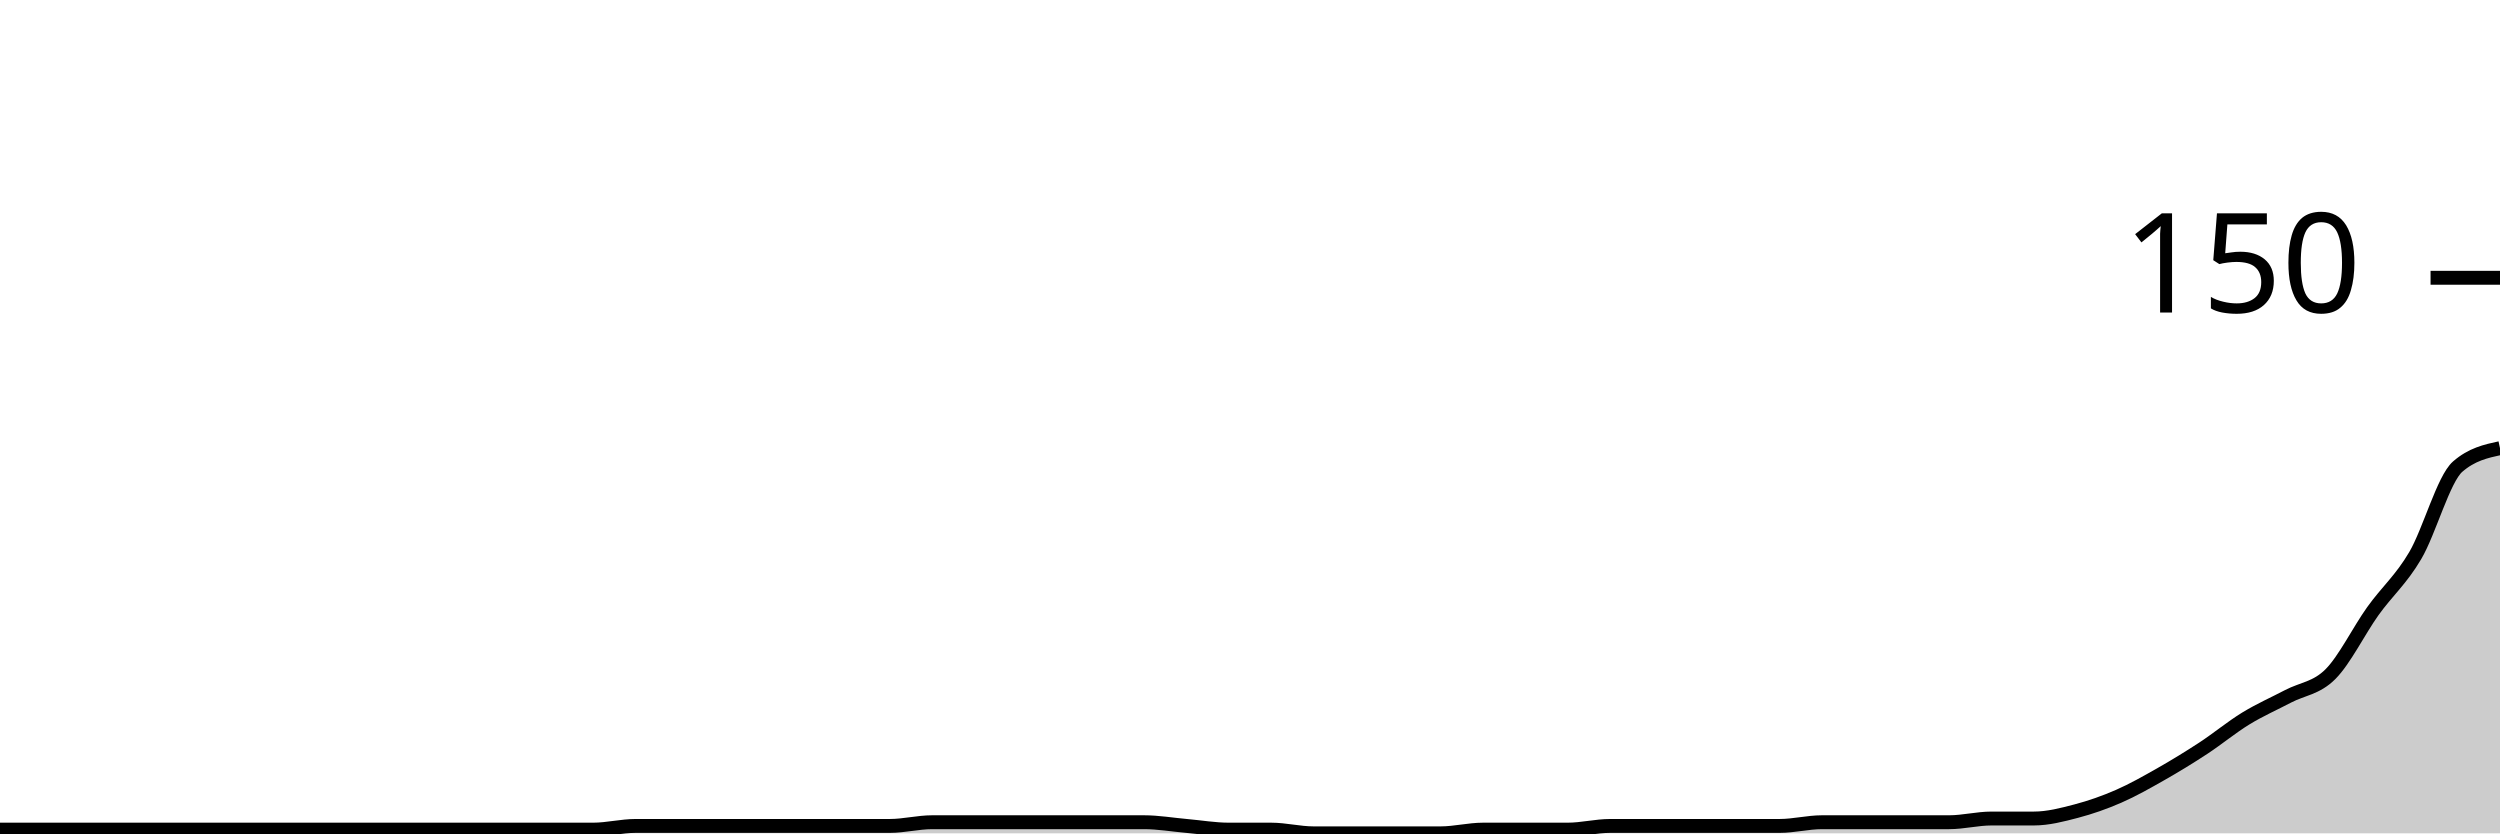
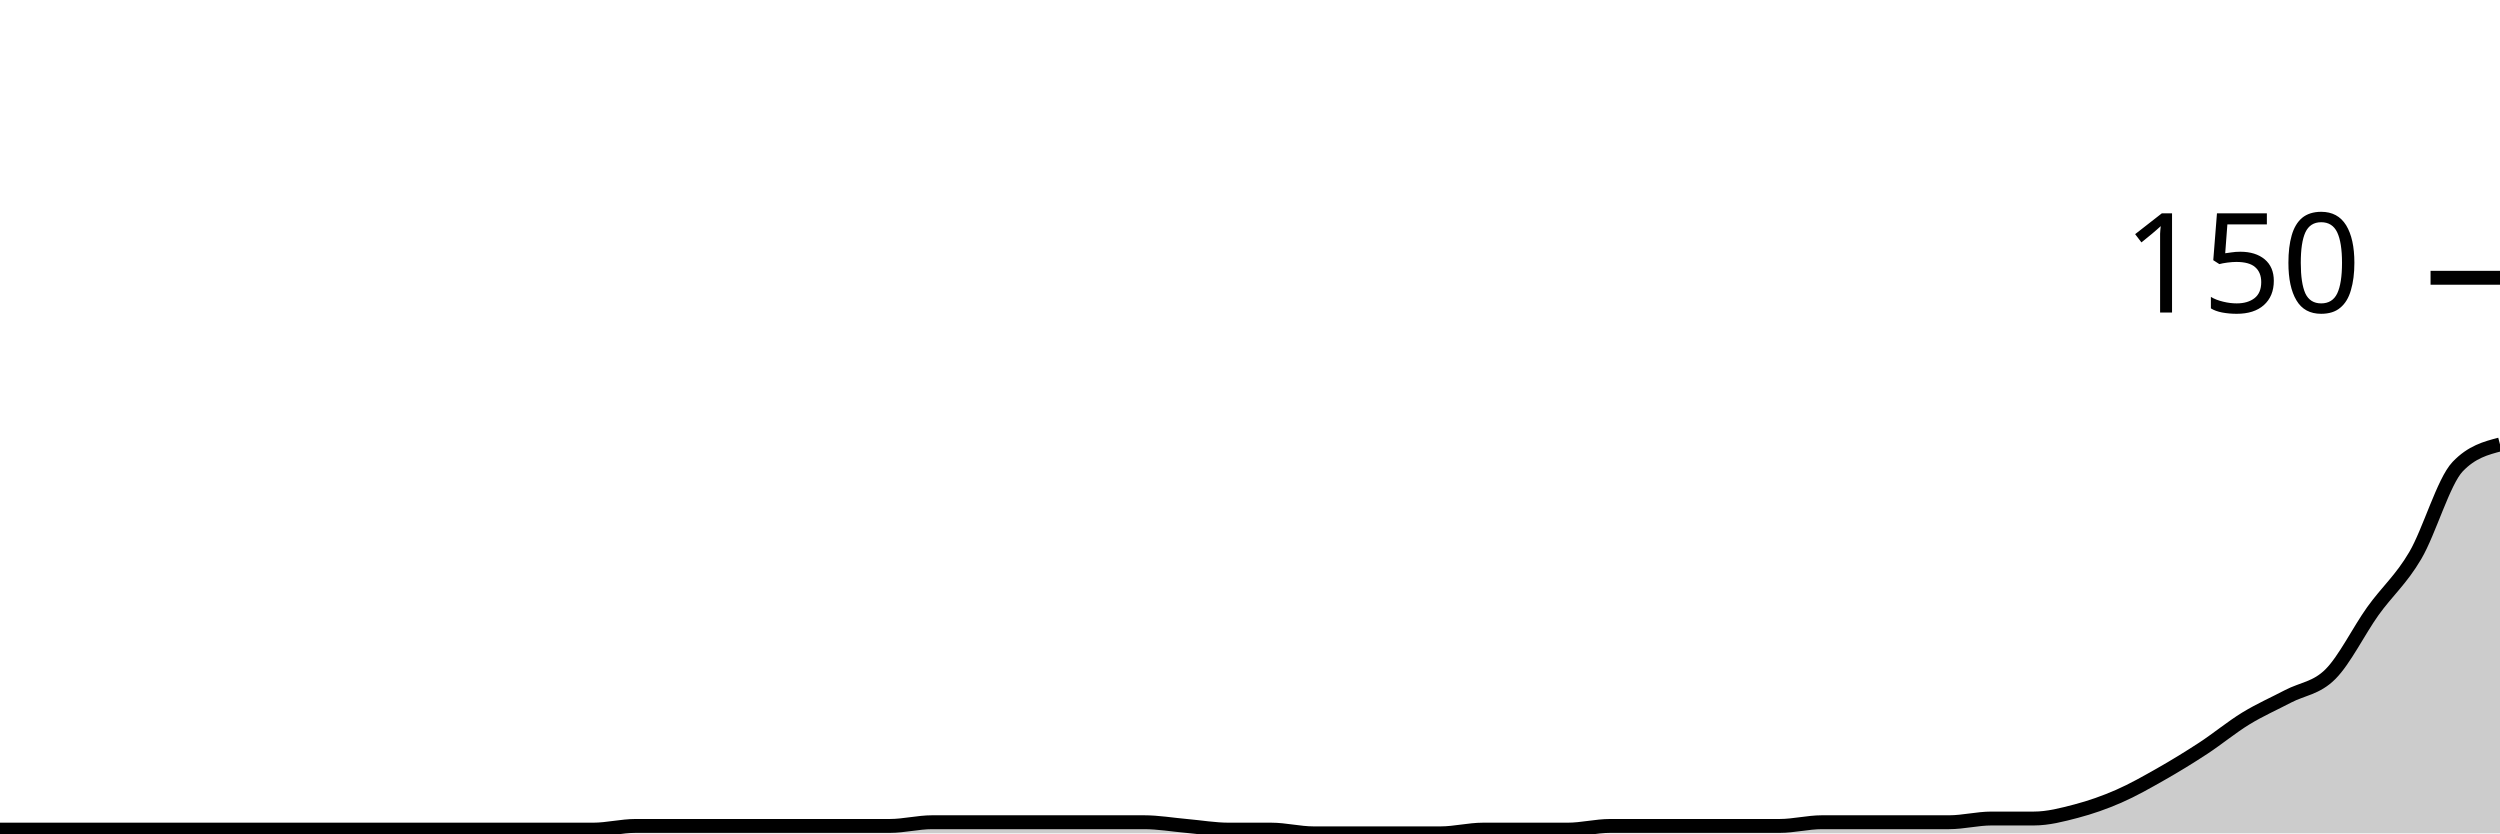
<svg xmlns="http://www.w3.org/2000/svg" viewBox="0 0 180 60">
  <g transform="translate(0,20)">
-     <path class="area" fill="rgba(0, 0, 0, 0.2)" d="M0,39.733C1.017,39.733,2.034,39.733,3.051,39.733C4.068,39.733,5.085,39.733,6.102,39.733C7.119,39.733,8.136,39.733,9.153,39.733C10.169,39.733,11.186,39.733,12.203,39.733C13.22,39.733,14.237,39.733,15.254,39.733C16.271,39.733,17.288,39.733,18.305,39.733C19.322,39.733,20.339,39.733,21.356,39.733C22.373,39.733,23.39,39.733,24.407,39.733C25.424,39.733,26.441,39.733,27.458,39.733C28.475,39.733,29.492,39.733,30.508,39.733C31.525,39.733,32.542,39.733,33.559,39.733C34.576,39.733,35.593,39.733,36.61,39.733C37.627,39.733,38.644,39.733,39.661,39.733C40.678,39.733,41.695,39.733,42.712,39.733C43.729,39.733,44.746,39.467,45.763,39.467C46.78,39.467,47.797,39.467,48.814,39.467C49.831,39.467,50.847,39.467,51.864,39.467C52.881,39.467,53.898,39.467,54.915,39.467C55.932,39.467,56.949,39.467,57.966,39.467C58.983,39.467,60,39.467,61.017,39.467C62.034,39.467,63.051,39.467,64.068,39.467C65.085,39.467,66.102,39.2,67.119,39.2C68.136,39.2,69.153,39.2,70.169,39.2C71.186,39.2,72.203,39.2,73.22,39.2C74.237,39.2,75.254,39.2,76.271,39.2C77.288,39.2,78.305,39.2,79.322,39.2C80.339,39.2,81.356,39.2,82.373,39.2C83.39,39.2,84.407,39.378,85.424,39.467C86.441,39.556,87.458,39.733,88.475,39.733C89.492,39.733,90.508,39.733,91.525,39.733C92.542,39.733,93.559,40,94.576,40C95.593,40,96.61,40,97.627,40C98.644,40,99.661,40,100.678,40C101.695,40,102.712,40,103.729,40C104.746,40,105.763,39.733,106.78,39.733C107.797,39.733,108.814,39.733,109.831,39.733C110.847,39.733,111.864,39.733,112.881,39.733C113.898,39.733,114.915,39.467,115.932,39.467C116.949,39.467,117.966,39.467,118.983,39.467C120,39.467,121.017,39.467,122.034,39.467C123.051,39.467,124.068,39.467,125.085,39.467C126.102,39.467,127.119,39.467,128.136,39.467C129.153,39.467,130.169,39.2,131.186,39.2C132.203,39.2,133.22,39.2,134.237,39.2C135.254,39.2,136.271,39.2,137.288,39.2C138.305,39.2,139.322,39.2,140.339,39.2C141.356,39.2,142.373,38.933,143.39,38.933C144.407,38.933,145.424,38.933,146.441,38.933C147.458,38.933,148.475,38.667,149.492,38.4C150.508,38.133,151.525,37.778,152.542,37.333C153.559,36.889,154.576,36.311,155.593,35.733C156.61,35.156,157.627,34.533,158.644,33.867C159.661,33.2,160.678,32.356,161.695,31.733C162.712,31.111,163.729,30.667,164.746,30.133C165.763,29.6,166.78,29.556,167.797,28.533C168.814,27.511,169.831,25.422,170.847,24C171.864,22.578,172.881,21.733,173.898,20C174.915,18.267,175.932,14.489,176.949,13.6C177.966,12.711,178.983,12.489,180,12.267L180,40C178.983,40,177.966,40,176.949,40C175.932,40,174.915,40,173.898,40C172.881,40,171.864,40,170.847,40C169.831,40,168.814,40,167.797,40C166.78,40,165.763,40,164.746,40C163.729,40,162.712,40,161.695,40C160.678,40,159.661,40,158.644,40C157.627,40,156.61,40,155.593,40C154.576,40,153.559,40,152.542,40C151.525,40,150.508,40,149.492,40C148.475,40,147.458,40,146.441,40C145.424,40,144.407,40,143.39,40C142.373,40,141.356,40,140.339,40C139.322,40,138.305,40,137.288,40C136.271,40,135.254,40,134.237,40C133.22,40,132.203,40,131.186,40C130.169,40,129.153,40,128.136,40C127.119,40,126.102,40,125.085,40C124.068,40,123.051,40,122.034,40C121.017,40,120,40,118.983,40C117.966,40,116.949,40,115.932,40C114.915,40,113.898,40,112.881,40C111.864,40,110.847,40,109.831,40C108.814,40,107.797,40,106.78,40C105.763,40,104.746,40,103.729,40C102.712,40,101.695,40,100.678,40C99.661,40,98.644,40,97.627,40C96.61,40,95.593,40,94.576,40C93.559,40,92.542,40,91.525,40C90.508,40,89.492,40,88.475,40C87.458,40,86.441,40,85.424,40C84.407,40,83.39,40,82.373,40C81.356,40,80.339,40,79.322,40C78.305,40,77.288,40,76.271,40C75.254,40,74.237,40,73.22,40C72.203,40,71.186,40,70.169,40C69.153,40,68.136,40,67.119,40C66.102,40,65.085,40,64.068,40C63.051,40,62.034,40,61.017,40C60,40,58.983,40,57.966,40C56.949,40,55.932,40,54.915,40C53.898,40,52.881,40,51.864,40C50.847,40,49.831,40,48.814,40C47.797,40,46.78,40,45.763,40C44.746,40,43.729,40,42.712,40C41.695,40,40.678,40,39.661,40C38.644,40,37.627,40,36.61,40C35.593,40,34.576,40,33.559,40C32.542,40,31.525,40,30.508,40C29.492,40,28.475,40,27.458,40C26.441,40,25.424,40,24.407,40C23.39,40,22.373,40,21.356,40C20.339,40,19.322,40,18.305,40C17.288,40,16.271,40,15.254,40C14.237,40,13.22,40,12.203,40C11.186,40,10.169,40,9.153,40C8.136,40,7.119,40,6.102,40C5.085,40,4.068,40,3.051,40C2.034,40,1.017,40,0,40Z" />
-     <path class="line" stroke="black" fill="none" d="M0,39.733C1.017,39.733,2.034,39.733,3.051,39.733C4.068,39.733,5.085,39.733,6.102,39.733C7.119,39.733,8.136,39.733,9.153,39.733C10.169,39.733,11.186,39.733,12.203,39.733C13.22,39.733,14.237,39.733,15.254,39.733C16.271,39.733,17.288,39.733,18.305,39.733C19.322,39.733,20.339,39.733,21.356,39.733C22.373,39.733,23.39,39.733,24.407,39.733C25.424,39.733,26.441,39.733,27.458,39.733C28.475,39.733,29.492,39.733,30.508,39.733C31.525,39.733,32.542,39.733,33.559,39.733C34.576,39.733,35.593,39.733,36.61,39.733C37.627,39.733,38.644,39.733,39.661,39.733C40.678,39.733,41.695,39.733,42.712,39.733C43.729,39.733,44.746,39.467,45.763,39.467C46.78,39.467,47.797,39.467,48.814,39.467C49.831,39.467,50.847,39.467,51.864,39.467C52.881,39.467,53.898,39.467,54.915,39.467C55.932,39.467,56.949,39.467,57.966,39.467C58.983,39.467,60,39.467,61.017,39.467C62.034,39.467,63.051,39.467,64.068,39.467C65.085,39.467,66.102,39.2,67.119,39.2C68.136,39.2,69.153,39.2,70.169,39.2C71.186,39.2,72.203,39.2,73.22,39.2C74.237,39.2,75.254,39.2,76.271,39.2C77.288,39.2,78.305,39.2,79.322,39.2C80.339,39.2,81.356,39.2,82.373,39.2C83.39,39.2,84.407,39.378,85.424,39.467C86.441,39.556,87.458,39.733,88.475,39.733C89.492,39.733,90.508,39.733,91.525,39.733C92.542,39.733,93.559,40,94.576,40C95.593,40,96.61,40,97.627,40C98.644,40,99.661,40,100.678,40C101.695,40,102.712,40,103.729,40C104.746,40,105.763,39.733,106.78,39.733C107.797,39.733,108.814,39.733,109.831,39.733C110.847,39.733,111.864,39.733,112.881,39.733C113.898,39.733,114.915,39.467,115.932,39.467C116.949,39.467,117.966,39.467,118.983,39.467C120,39.467,121.017,39.467,122.034,39.467C123.051,39.467,124.068,39.467,125.085,39.467C126.102,39.467,127.119,39.467,128.136,39.467C129.153,39.467,130.169,39.2,131.186,39.2C132.203,39.2,133.22,39.2,134.237,39.2C135.254,39.2,136.271,39.2,137.288,39.2C138.305,39.2,139.322,39.2,140.339,39.2C141.356,39.2,142.373,38.933,143.39,38.933C144.407,38.933,145.424,38.933,146.441,38.933C147.458,38.933,148.475,38.667,149.492,38.4C150.508,38.133,151.525,37.778,152.542,37.333C153.559,36.889,154.576,36.311,155.593,35.733C156.61,35.156,157.627,34.533,158.644,33.867C159.661,33.2,160.678,32.356,161.695,31.733C162.712,31.111,163.729,30.667,164.746,30.133C165.763,29.6,166.78,29.556,167.797,28.533C168.814,27.511,169.831,25.422,170.847,24C171.864,22.578,172.881,21.733,173.898,20C174.915,18.267,175.932,14.489,176.949,13.6C177.966,12.711,178.983,12.489,180,12.267" />
+     <path class="area" fill="rgba(0, 0, 0, 0.2)" d="M0,39.733C1.017,39.733,2.034,39.733,3.051,39.733C4.068,39.733,5.085,39.733,6.102,39.733C7.119,39.733,8.136,39.733,9.153,39.733C10.169,39.733,11.186,39.733,12.203,39.733C13.22,39.733,14.237,39.733,15.254,39.733C16.271,39.733,17.288,39.733,18.305,39.733C19.322,39.733,20.339,39.733,21.356,39.733C22.373,39.733,23.39,39.733,24.407,39.733C25.424,39.733,26.441,39.733,27.458,39.733C28.475,39.733,29.492,39.733,30.508,39.733C31.525,39.733,32.542,39.733,33.559,39.733C34.576,39.733,35.593,39.733,36.61,39.733C37.627,39.733,38.644,39.733,39.661,39.733C40.678,39.733,41.695,39.733,42.712,39.733C43.729,39.733,44.746,39.467,45.763,39.467C46.78,39.467,47.797,39.467,48.814,39.467C49.831,39.467,50.847,39.467,51.864,39.467C52.881,39.467,53.898,39.467,54.915,39.467C55.932,39.467,56.949,39.467,57.966,39.467C58.983,39.467,60,39.467,61.017,39.467C62.034,39.467,63.051,39.467,64.068,39.467C65.085,39.467,66.102,39.2,67.119,39.2C68.136,39.2,69.153,39.2,70.169,39.2C71.186,39.2,72.203,39.2,73.22,39.2C74.237,39.2,75.254,39.2,76.271,39.2C77.288,39.2,78.305,39.2,79.322,39.2C80.339,39.2,81.356,39.2,82.373,39.2C83.39,39.2,84.407,39.378,85.424,39.467C86.441,39.556,87.458,39.733,88.475,39.733C89.492,39.733,90.508,39.733,91.525,39.733C92.542,39.733,93.559,40,94.576,40C95.593,40,96.61,40,97.627,40C98.644,40,99.661,40,100.678,40C101.695,40,102.712,40,103.729,40C104.746,40,105.763,39.733,106.78,39.733C107.797,39.733,108.814,39.733,109.831,39.733C110.847,39.733,111.864,39.733,112.881,39.733C113.898,39.733,114.915,39.467,115.932,39.467C116.949,39.467,117.966,39.467,118.983,39.467C120,39.467,121.017,39.467,122.034,39.467C123.051,39.467,124.068,39.467,125.085,39.467C126.102,39.467,127.119,39.467,128.136,39.467C129.153,39.467,130.169,39.2,131.186,39.2C132.203,39.2,133.22,39.2,134.237,39.2C135.254,39.2,136.271,39.2,137.288,39.2C138.305,39.2,139.322,39.2,140.339,39.2C141.356,39.2,142.373,38.933,143.39,38.933C144.407,38.933,145.424,38.933,146.441,38.933C147.458,38.933,148.475,38.667,149.492,38.4C150.508,38.133,151.525,37.778,152.542,37.333C153.559,36.889,154.576,36.311,155.593,35.733C156.61,35.156,157.627,34.533,158.644,33.867C159.661,33.2,160.678,32.356,161.695,31.733C162.712,31.111,163.729,30.667,164.746,30.133C165.763,29.6,166.78,29.556,167.797,28.533C168.814,27.511,169.831,25.422,170.847,24C171.864,22.578,172.881,21.733,173.898,20C174.915,18.267,175.932,14.667,176.949,13.6C177.966,12.533,178.983,12.267,180,12L180,40C178.983,40,177.966,40,176.949,40C175.932,40,174.915,40,173.898,40C172.881,40,171.864,40,170.847,40C169.831,40,168.814,40,167.797,40C166.78,40,165.763,40,164.746,40C163.729,40,162.712,40,161.695,40C160.678,40,159.661,40,158.644,40C157.627,40,156.61,40,155.593,40C154.576,40,153.559,40,152.542,40C151.525,40,150.508,40,149.492,40C148.475,40,147.458,40,146.441,40C145.424,40,144.407,40,143.39,40C142.373,40,141.356,40,140.339,40C139.322,40,138.305,40,137.288,40C136.271,40,135.254,40,134.237,40C133.22,40,132.203,40,131.186,40C130.169,40,129.153,40,128.136,40C127.119,40,126.102,40,125.085,40C124.068,40,123.051,40,122.034,40C121.017,40,120,40,118.983,40C117.966,40,116.949,40,115.932,40C114.915,40,113.898,40,112.881,40C111.864,40,110.847,40,109.831,40C108.814,40,107.797,40,106.78,40C105.763,40,104.746,40,103.729,40C102.712,40,101.695,40,100.678,40C99.661,40,98.644,40,97.627,40C96.61,40,95.593,40,94.576,40C93.559,40,92.542,40,91.525,40C90.508,40,89.492,40,88.475,40C87.458,40,86.441,40,85.424,40C84.407,40,83.39,40,82.373,40C81.356,40,80.339,40,79.322,40C78.305,40,77.288,40,76.271,40C75.254,40,74.237,40,73.22,40C72.203,40,71.186,40,70.169,40C69.153,40,68.136,40,67.119,40C66.102,40,65.085,40,64.068,40C63.051,40,62.034,40,61.017,40C60,40,58.983,40,57.966,40C56.949,40,55.932,40,54.915,40C53.898,40,52.881,40,51.864,40C50.847,40,49.831,40,48.814,40C47.797,40,46.78,40,45.763,40C44.746,40,43.729,40,42.712,40C41.695,40,40.678,40,39.661,40C38.644,40,37.627,40,36.61,40C35.593,40,34.576,40,33.559,40C32.542,40,31.525,40,30.508,40C29.492,40,28.475,40,27.458,40C26.441,40,25.424,40,24.407,40C23.39,40,22.373,40,21.356,40C20.339,40,19.322,40,18.305,40C17.288,40,16.271,40,15.254,40C14.237,40,13.22,40,12.203,40C11.186,40,10.169,40,9.153,40C8.136,40,7.119,40,6.102,40C5.085,40,4.068,40,3.051,40C2.034,40,1.017,40,0,40Z" />
+     <path class="line" stroke="black" fill="none" d="M0,39.733C1.017,39.733,2.034,39.733,3.051,39.733C4.068,39.733,5.085,39.733,6.102,39.733C7.119,39.733,8.136,39.733,9.153,39.733C10.169,39.733,11.186,39.733,12.203,39.733C13.22,39.733,14.237,39.733,15.254,39.733C16.271,39.733,17.288,39.733,18.305,39.733C19.322,39.733,20.339,39.733,21.356,39.733C22.373,39.733,23.39,39.733,24.407,39.733C25.424,39.733,26.441,39.733,27.458,39.733C28.475,39.733,29.492,39.733,30.508,39.733C31.525,39.733,32.542,39.733,33.559,39.733C34.576,39.733,35.593,39.733,36.61,39.733C37.627,39.733,38.644,39.733,39.661,39.733C40.678,39.733,41.695,39.733,42.712,39.733C43.729,39.733,44.746,39.467,45.763,39.467C46.78,39.467,47.797,39.467,48.814,39.467C49.831,39.467,50.847,39.467,51.864,39.467C52.881,39.467,53.898,39.467,54.915,39.467C55.932,39.467,56.949,39.467,57.966,39.467C58.983,39.467,60,39.467,61.017,39.467C62.034,39.467,63.051,39.467,64.068,39.467C65.085,39.467,66.102,39.2,67.119,39.2C68.136,39.2,69.153,39.2,70.169,39.2C71.186,39.2,72.203,39.2,73.22,39.2C74.237,39.2,75.254,39.2,76.271,39.2C77.288,39.2,78.305,39.2,79.322,39.2C80.339,39.2,81.356,39.2,82.373,39.2C83.39,39.2,84.407,39.378,85.424,39.467C86.441,39.556,87.458,39.733,88.475,39.733C89.492,39.733,90.508,39.733,91.525,39.733C92.542,39.733,93.559,40,94.576,40C95.593,40,96.61,40,97.627,40C98.644,40,99.661,40,100.678,40C101.695,40,102.712,40,103.729,40C104.746,40,105.763,39.733,106.78,39.733C107.797,39.733,108.814,39.733,109.831,39.733C110.847,39.733,111.864,39.733,112.881,39.733C113.898,39.733,114.915,39.467,115.932,39.467C116.949,39.467,117.966,39.467,118.983,39.467C120,39.467,121.017,39.467,122.034,39.467C123.051,39.467,124.068,39.467,125.085,39.467C126.102,39.467,127.119,39.467,128.136,39.467C129.153,39.467,130.169,39.2,131.186,39.2C132.203,39.2,133.22,39.2,134.237,39.2C135.254,39.2,136.271,39.2,137.288,39.2C138.305,39.2,139.322,39.2,140.339,39.2C141.356,39.2,142.373,38.933,143.39,38.933C144.407,38.933,145.424,38.933,146.441,38.933C147.458,38.933,148.475,38.667,149.492,38.4C150.508,38.133,151.525,37.778,152.542,37.333C153.559,36.889,154.576,36.311,155.593,35.733C156.61,35.156,157.627,34.533,158.644,33.867C159.661,33.2,160.678,32.356,161.695,31.733C162.712,31.111,163.729,30.667,164.746,30.133C165.763,29.6,166.78,29.556,167.797,28.533C168.814,27.511,169.831,25.422,170.847,24C171.864,22.578,172.881,21.733,173.898,20C174.915,18.267,175.932,14.667,176.949,13.6C177.966,12.533,178.983,12.267,180,12" />
    <path class="axis-ceiling" stroke-width="1" stroke="black" fill="none" d="M175,0L180,0" />
    <text class="axis-ceiling-label" font-family="sans-serif" text-anchor="end" font-size="10px" x="170" y="2.5">150</text>
  </g>
</svg>
